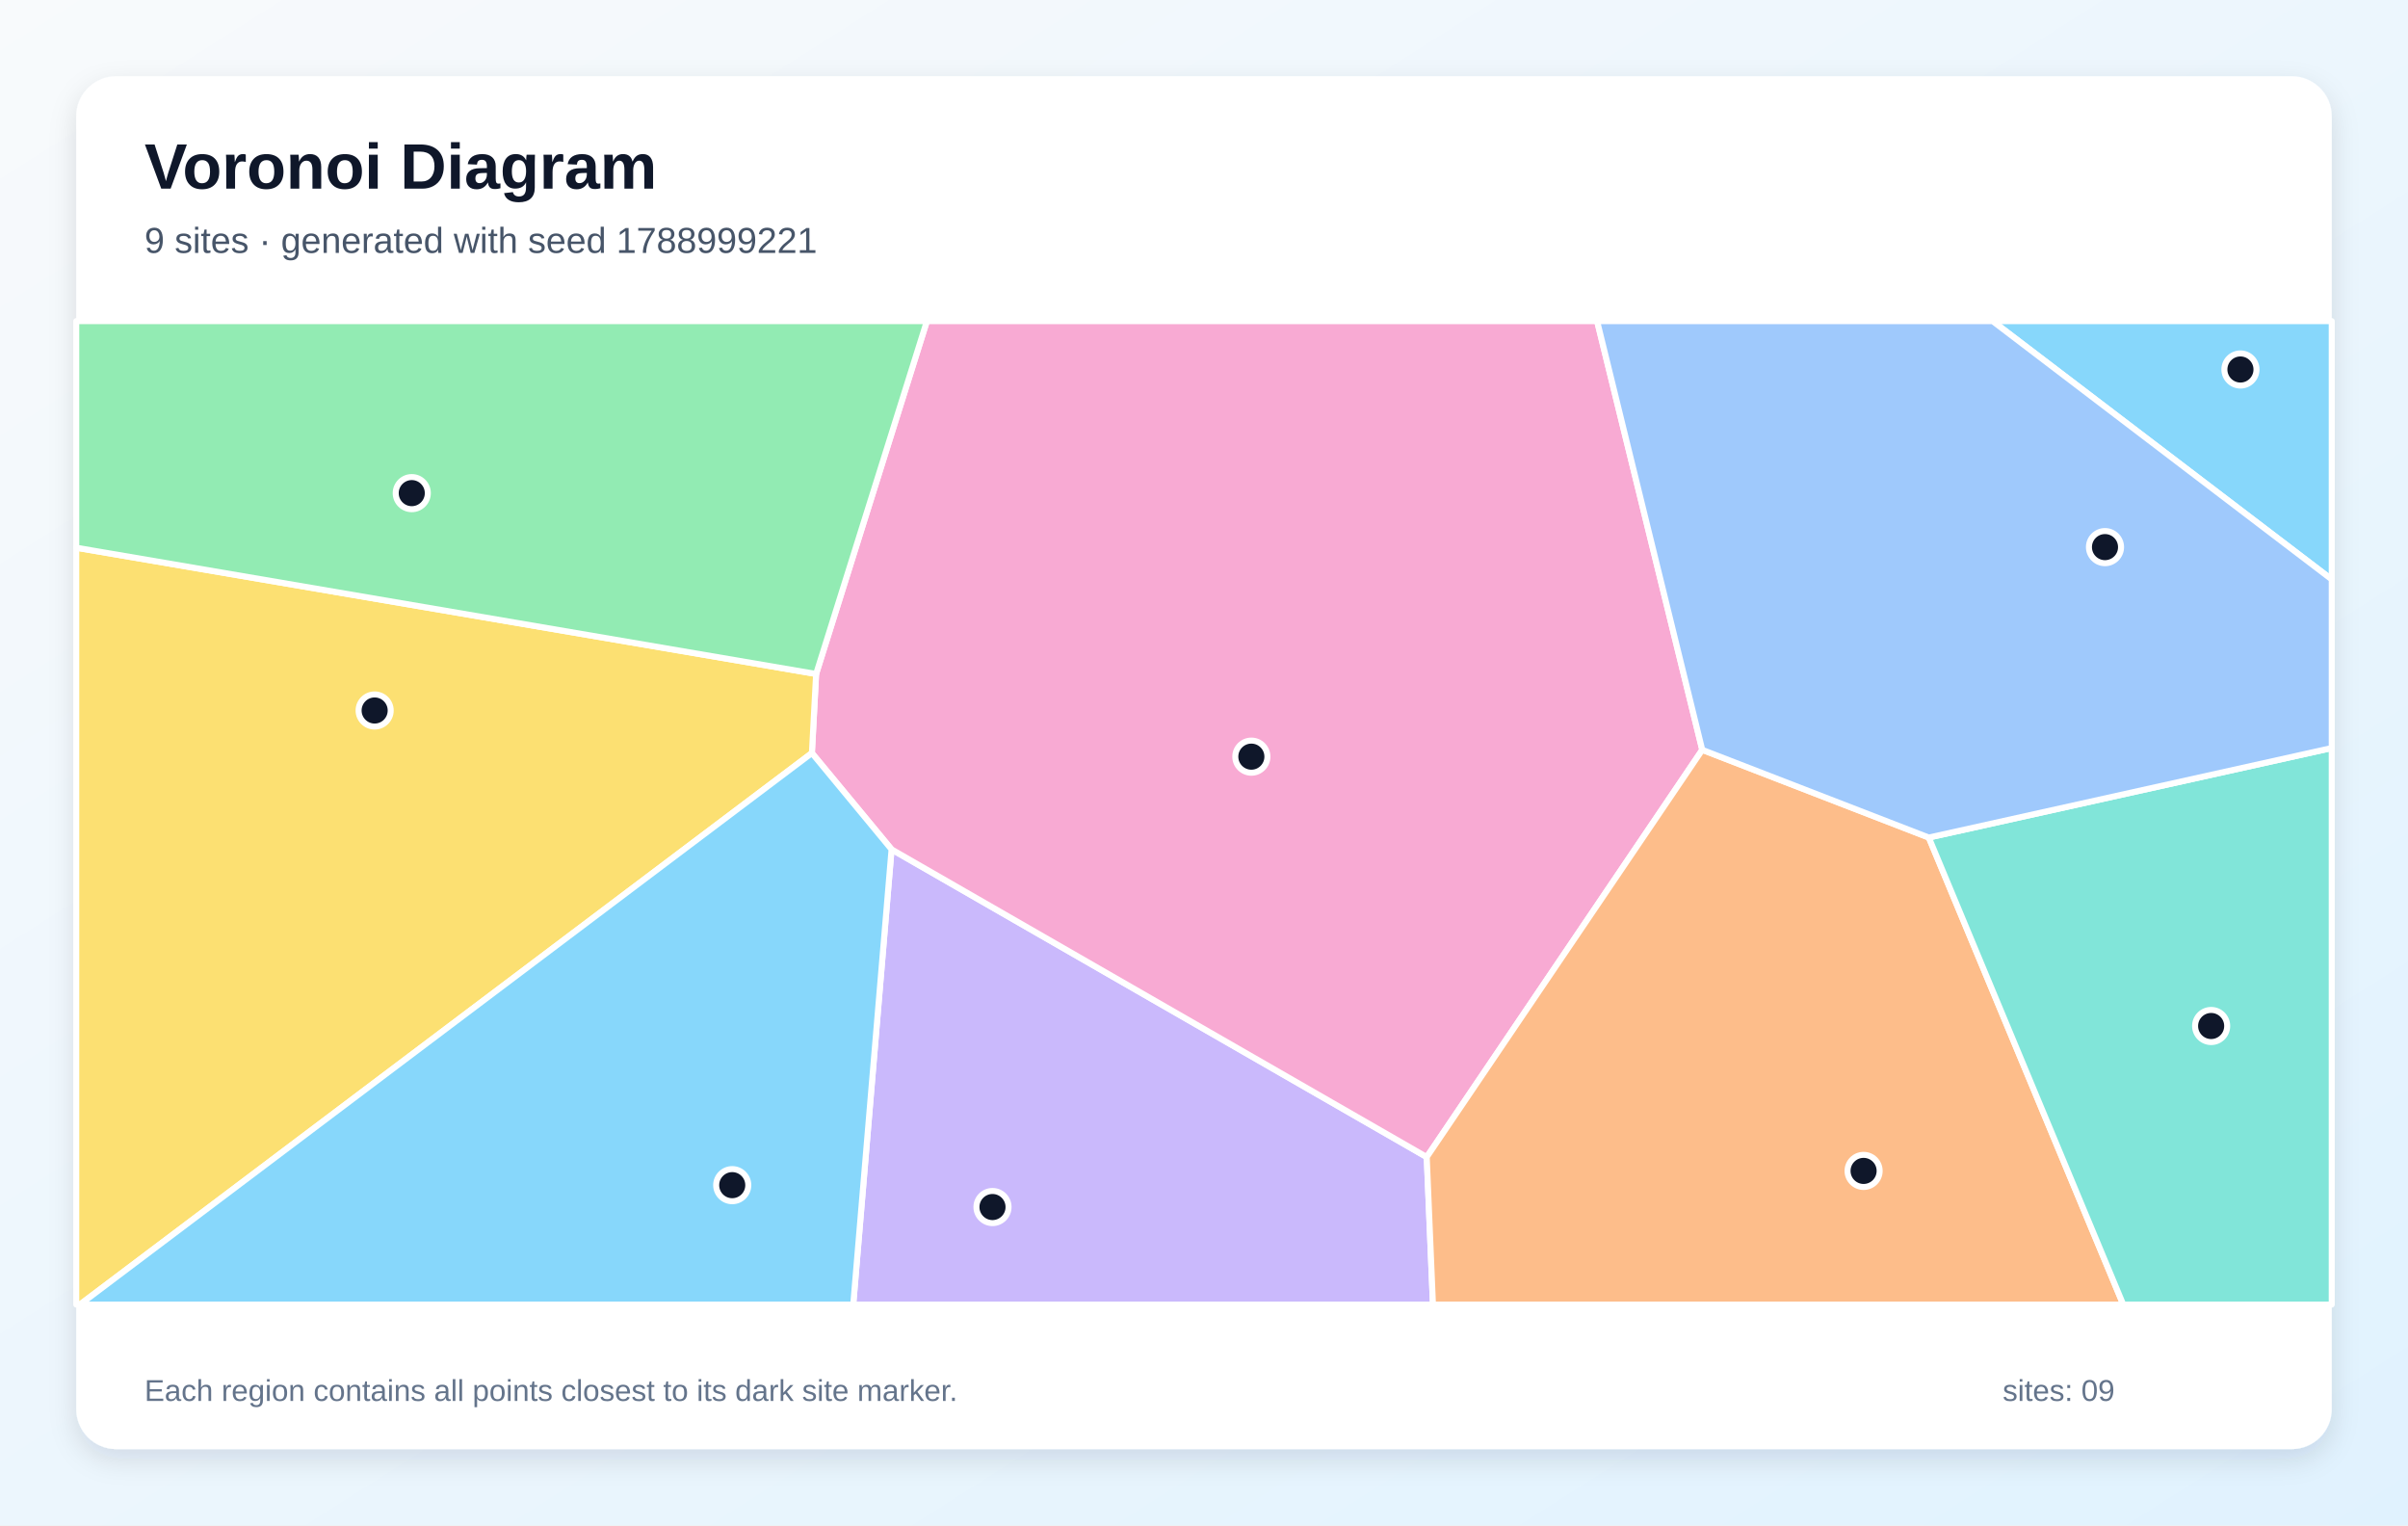
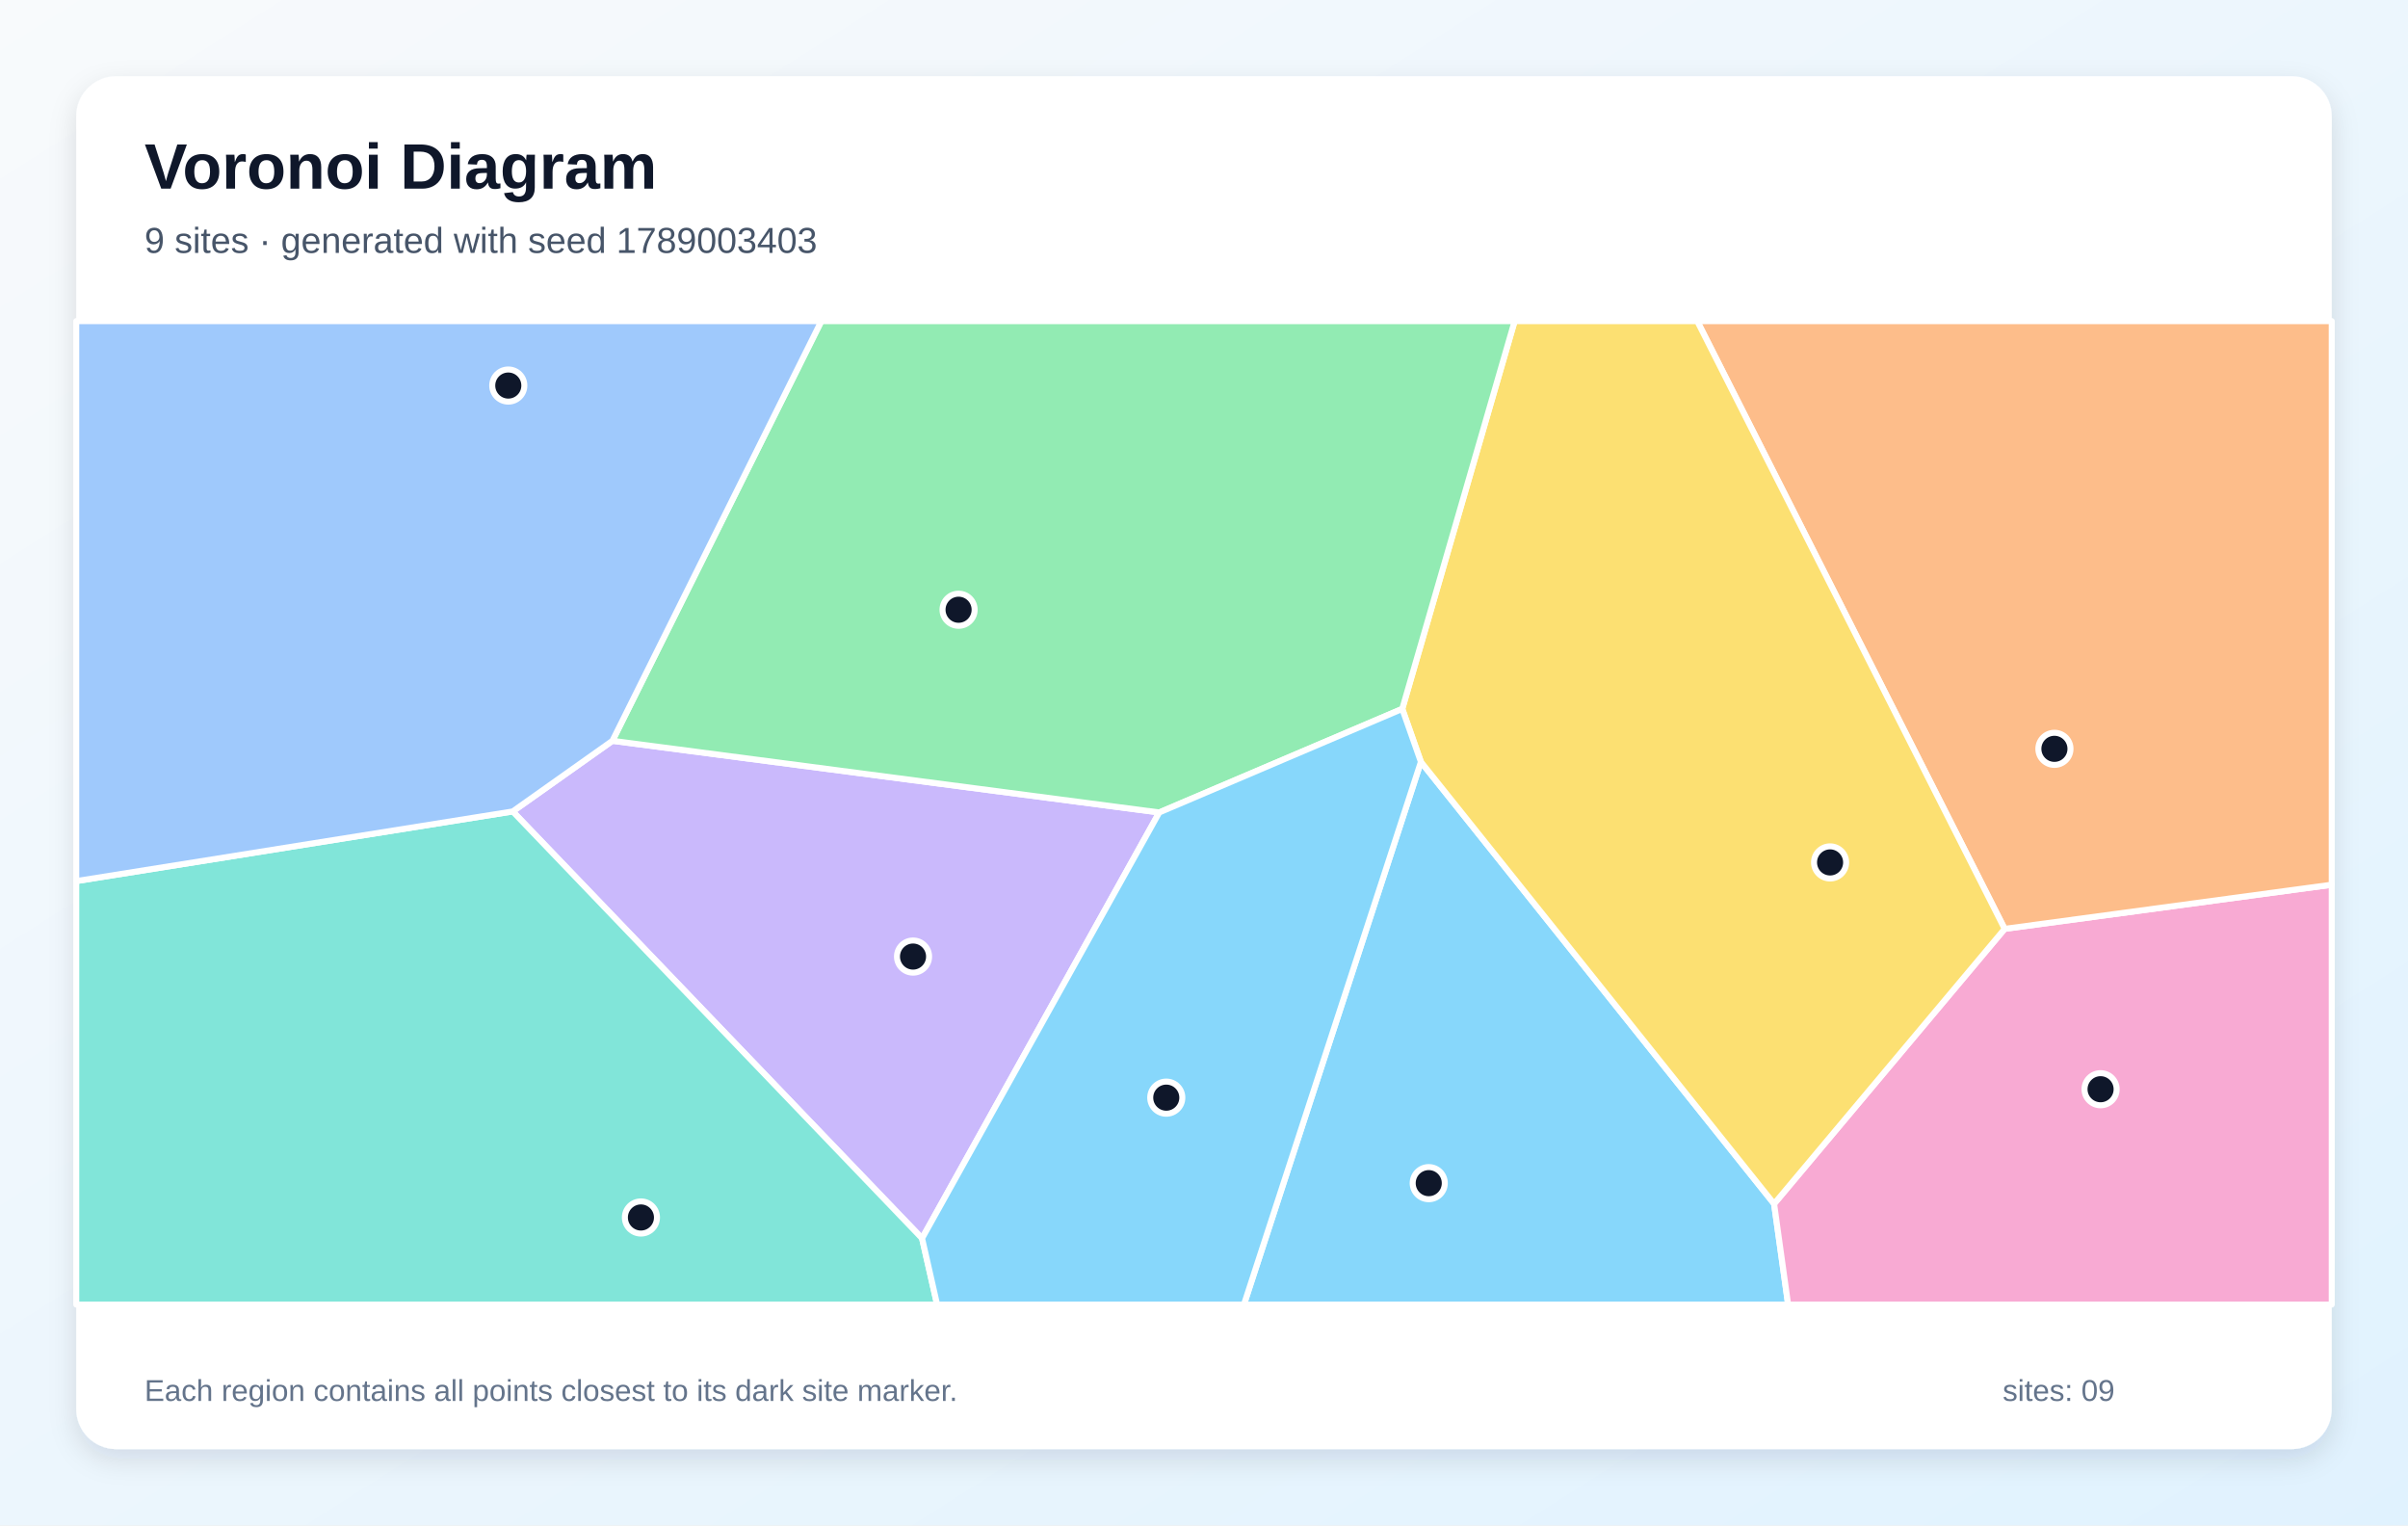
<svg xmlns="http://www.w3.org/2000/svg" width="1200" height="760" viewBox="0 0 1200 760" role="img" aria-labelledby="title description">
  <defs>
    <linearGradient id="background" x1="0" y1="0" x2="1" y2="1">
      <stop stop-color="#F8FAFC" />
      <stop offset="1" stop-color="#E0F2FE" />
    </linearGradient>
    <filter id="shadow" x="-10%" y="-10%" width="120%" height="120%">
      <feDropShadow dx="0" dy="5" stdDeviation="7" flood-color="#0F172A" flood-opacity=".12" />
    </filter>
  </defs>
  <rect width="1200" height="760" fill="url(#background)" />
  <rect x="38" y="38" width="1124" height="684" rx="20" fill="#FFFFFF" filter="url(#shadow)" />
  <g font-family="Arial, sans-serif">
    <text x="72" y="94" font-size="32" font-weight="700" fill="#0F172A">Voronoi Diagram</text>
-     <text x="72" y="126" font-size="18" fill="#475569">9 sites · generated with seed 1788999221</text>
+     <text x="72" y="126" font-size="18" fill="#475569">9 sites · generated with seed 1789003403</text>
  </g>
  <g stroke="#FFFFFF" stroke-width="3" stroke-linejoin="round">
-     <polygon points="993.0,160.0 1162.0,160.0 1162.0,288.7" fill="#38BDF8" fill-opacity="0.60" />
-     <polygon points="444.3,423.2 711.0,576.5 714.1,650.0 425.2,650.0" fill="#A78BFA" fill-opacity="0.60" />
-     <polygon points="848.3,373.6 711.0,576.5 444.3,423.2 404.6,375.2 406.7,335.8 461.9,160.0 795.9,160.0" fill="#F472B6" fill-opacity="0.60" />
-     <polygon points="711.0,576.5 848.3,373.6 961.2,417.3 1058.1,650.0 714.1,650.0" fill="#FB923C" fill-opacity="0.60" />
-     <polygon points="38.0,272.9 406.7,335.8 404.6,375.2 39.8,650.0 38.0,650.0" fill="#FACC15" fill-opacity="0.60" />
-     <polygon points="38.0,272.9 38.0,160.0 461.9,160.0 406.7,335.8" fill="#4ADE80" fill-opacity="0.60" />
-     <polygon points="961.2,417.3 1162.0,372.7 1162.0,650.0 1058.1,650.0" fill="#2DD4BF" fill-opacity="0.60" />
-     <polygon points="961.2,417.3 848.3,373.6 795.9,160.0 993.0,160.0 1162.0,288.7 1162.0,372.7" fill="#60A5FA" fill-opacity="0.60" />
-     <polygon points="404.6,375.2 444.3,423.2 425.2,650.0 39.8,650.0" fill="#38BDF8" fill-opacity="0.60" />
+     <polygon points="708.1,379.6 884.1,599.8 891.1,650.0 619.9,650.0" fill="#38BDF8" fill-opacity="0.60" />
+     <polygon points="459.5,617.0 255.5,404.3 305.2,369.1 577.7,404.8" fill="#A78BFA" fill-opacity="0.60" />
+     <polygon points="884.1,599.8 999.0,462.8 1162.0,440.8 1162.0,650.0 891.1,650.0" fill="#F472B6" fill-opacity="0.60" />
+     <polygon points="999.0,462.8 845.8,160.0 1162.0,160.0 1162.0,440.8" fill="#FB923C" fill-opacity="0.60" />
+     <polygon points="999.0,462.8 884.1,599.8 708.1,379.6 698.8,353.2 754.8,160.0 845.8,160.0" fill="#FACC15" fill-opacity="0.60" />
+     <polygon points="577.7,404.8 305.2,369.1 409.3,160.0 754.8,160.0 698.8,353.2" fill="#4ADE80" fill-opacity="0.60" />
+     <polygon points="38.0,439.0 255.5,404.3 459.5,617.0 467.0,650.0 38.0,650.0" fill="#2DD4BF" fill-opacity="0.60" />
+     <polygon points="305.2,369.1 255.5,404.3 38.0,439.0 38.0,160.0 409.3,160.0" fill="#60A5FA" fill-opacity="0.60" />
+     <polygon points="459.5,617.0 577.7,404.8 698.8,353.2 708.1,379.6 619.9,650.0 467.0,650.0" fill="#38BDF8" fill-opacity="0.60" />
  </g>
  <g>
-     <circle cx="1116.5" cy="184.1" r="8" fill="#0F172A" stroke="#FFFFFF" stroke-width="3" />
-     <circle cx="494.6" cy="601.4" r="8" fill="#0F172A" stroke="#FFFFFF" stroke-width="3" />
-     <circle cx="623.6" cy="377.0" r="8" fill="#0F172A" stroke="#FFFFFF" stroke-width="3" />
-     <circle cx="928.7" cy="583.4" r="8" fill="#0F172A" stroke="#FFFFFF" stroke-width="3" />
-     <circle cx="186.7" cy="354.0" r="8" fill="#0F172A" stroke="#FFFFFF" stroke-width="3" />
-     <circle cx="205.2" cy="245.7" r="8" fill="#0F172A" stroke="#FFFFFF" stroke-width="3" />
-     <circle cx="1101.9" cy="511.2" r="8" fill="#0F172A" stroke="#FFFFFF" stroke-width="3" />
-     <circle cx="1049.0" cy="272.6" r="8" fill="#0F172A" stroke="#FFFFFF" stroke-width="3" />
-     <circle cx="364.9" cy="590.5" r="8" fill="#0F172A" stroke="#FFFFFF" stroke-width="3" />
+     <circle cx="712.0" cy="589.5" r="8" fill="#0F172A" stroke="#FFFFFF" stroke-width="3" />
+     <circle cx="455.0" cy="476.6" r="8" fill="#0F172A" stroke="#FFFFFF" stroke-width="3" />
+     <circle cx="1046.8" cy="542.7" r="8" fill="#0F172A" stroke="#FFFFFF" stroke-width="3" />
+     <circle cx="1023.8" cy="373.1" r="8" fill="#0F172A" stroke="#FFFFFF" stroke-width="3" />
+     <circle cx="912.0" cy="429.7" r="8" fill="#0F172A" stroke="#FFFFFF" stroke-width="3" />
+     <circle cx="477.7" cy="303.8" r="8" fill="#0F172A" stroke="#FFFFFF" stroke-width="3" />
+     <circle cx="319.4" cy="606.6" r="8" fill="#0F172A" stroke="#FFFFFF" stroke-width="3" />
+     <circle cx="253.3" cy="192.1" r="8" fill="#0F172A" stroke="#FFFFFF" stroke-width="3" />
+     <circle cx="581.2" cy="546.9" r="8" fill="#0F172A" stroke="#FFFFFF" stroke-width="3" />
  </g>
  <g font-family="Arial, sans-serif" font-size="15" fill="#64748B">
    <text x="72" y="698">Each region contains all points closest to its dark site marker.</text>
    <text x="998" y="698">sites: 09</text>
  </g>
</svg>
